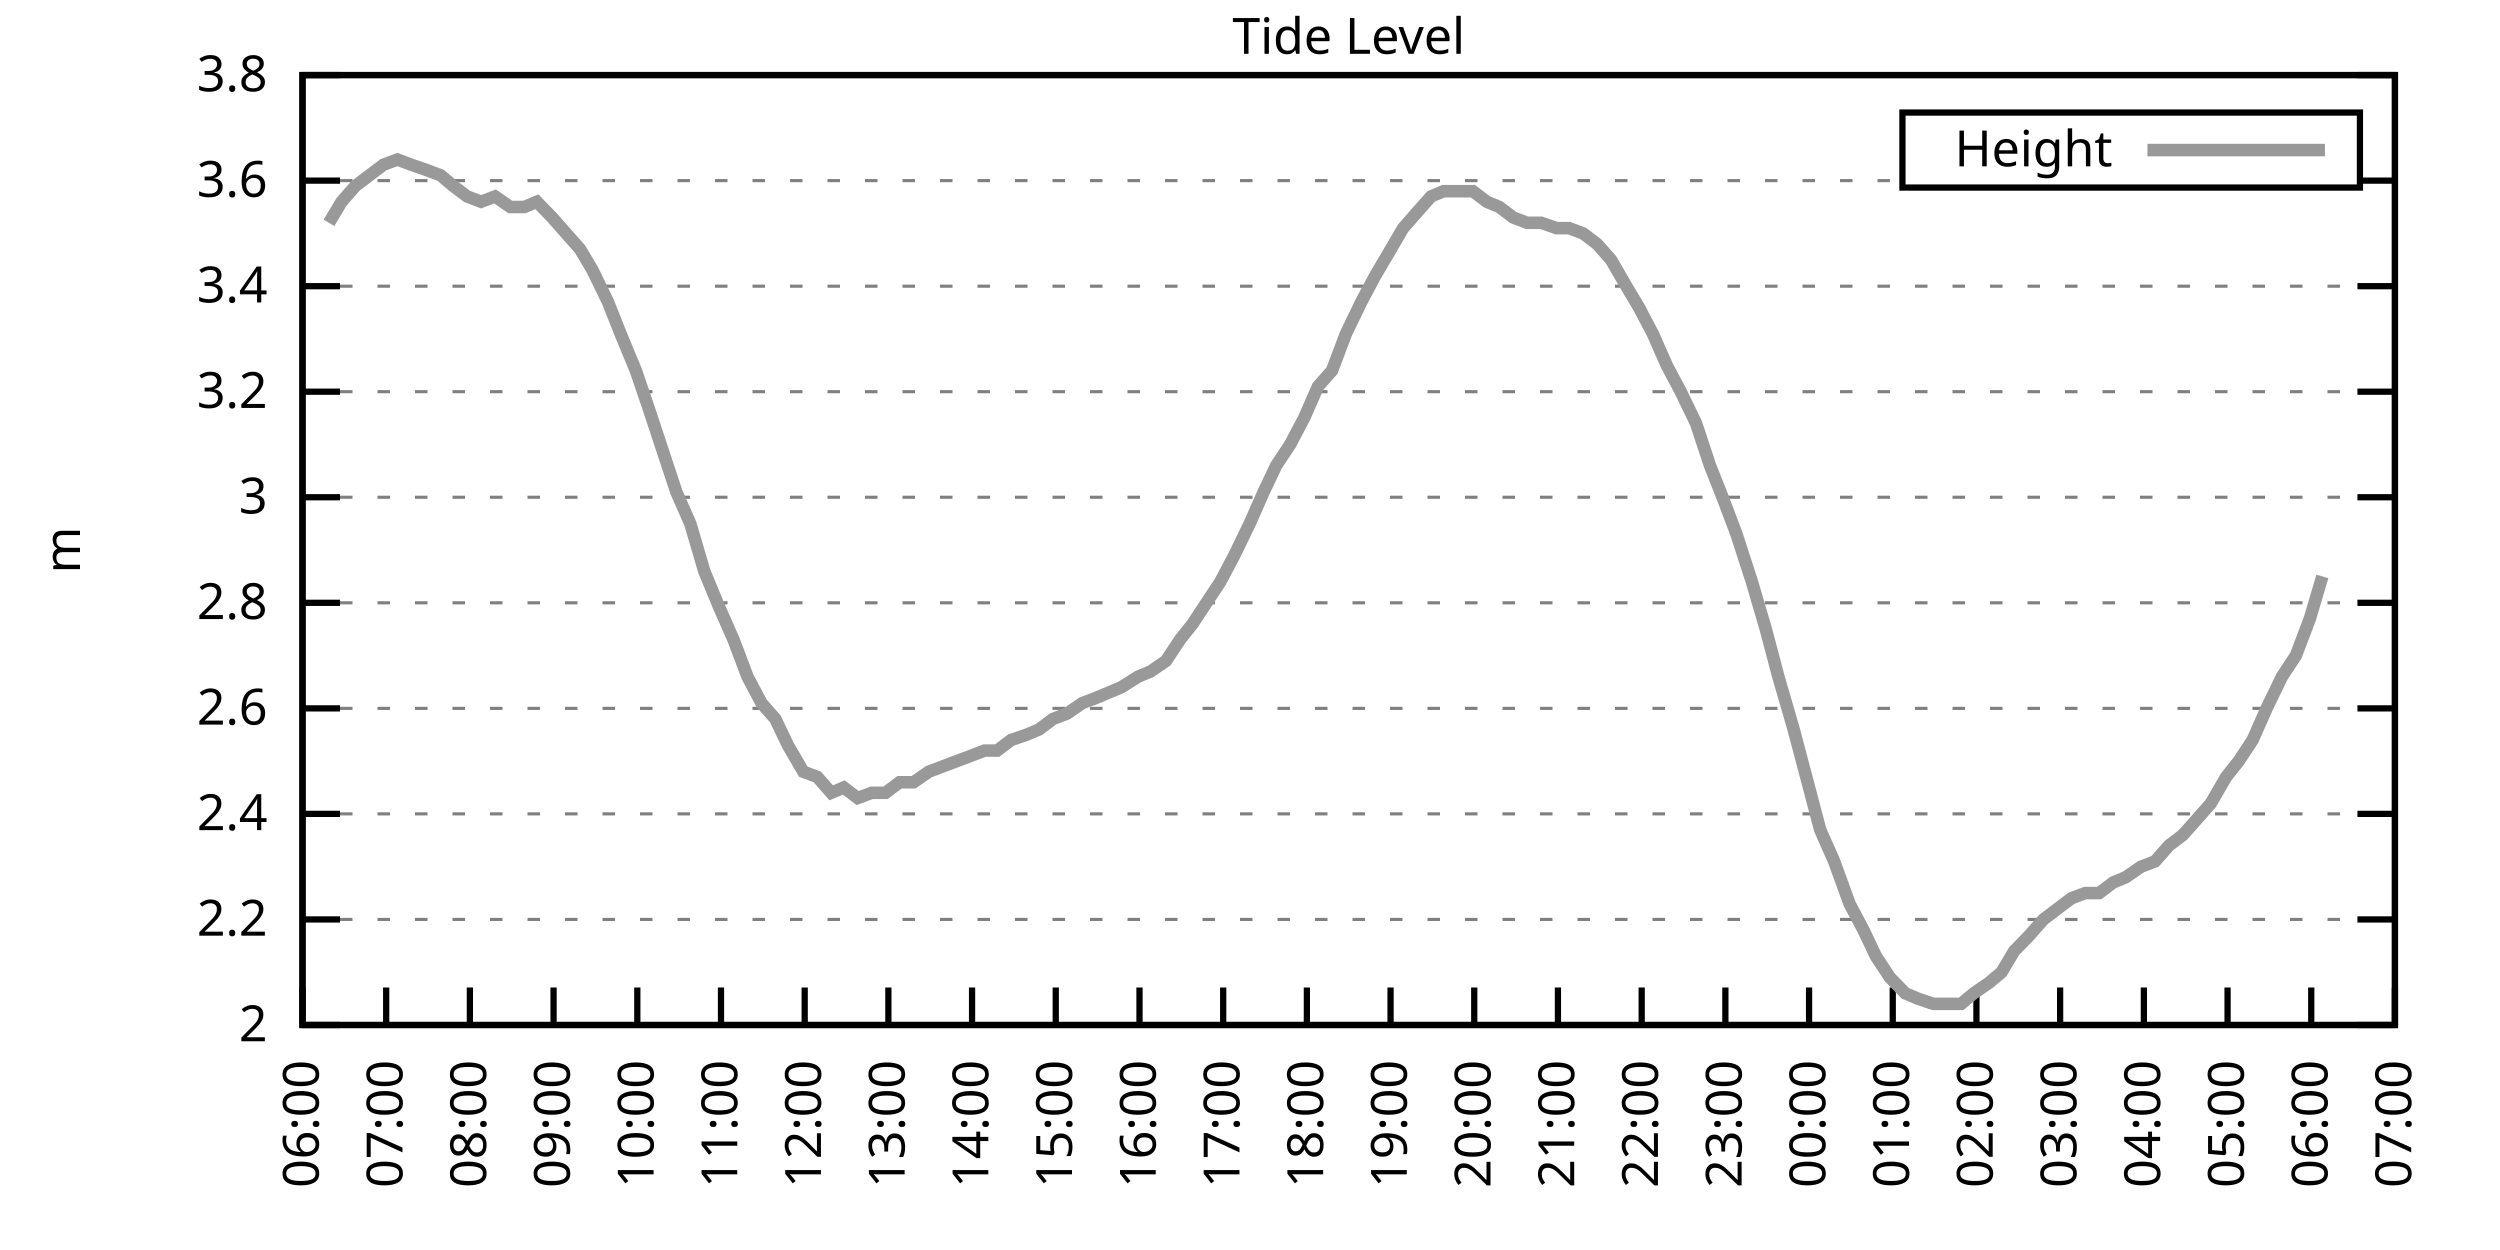
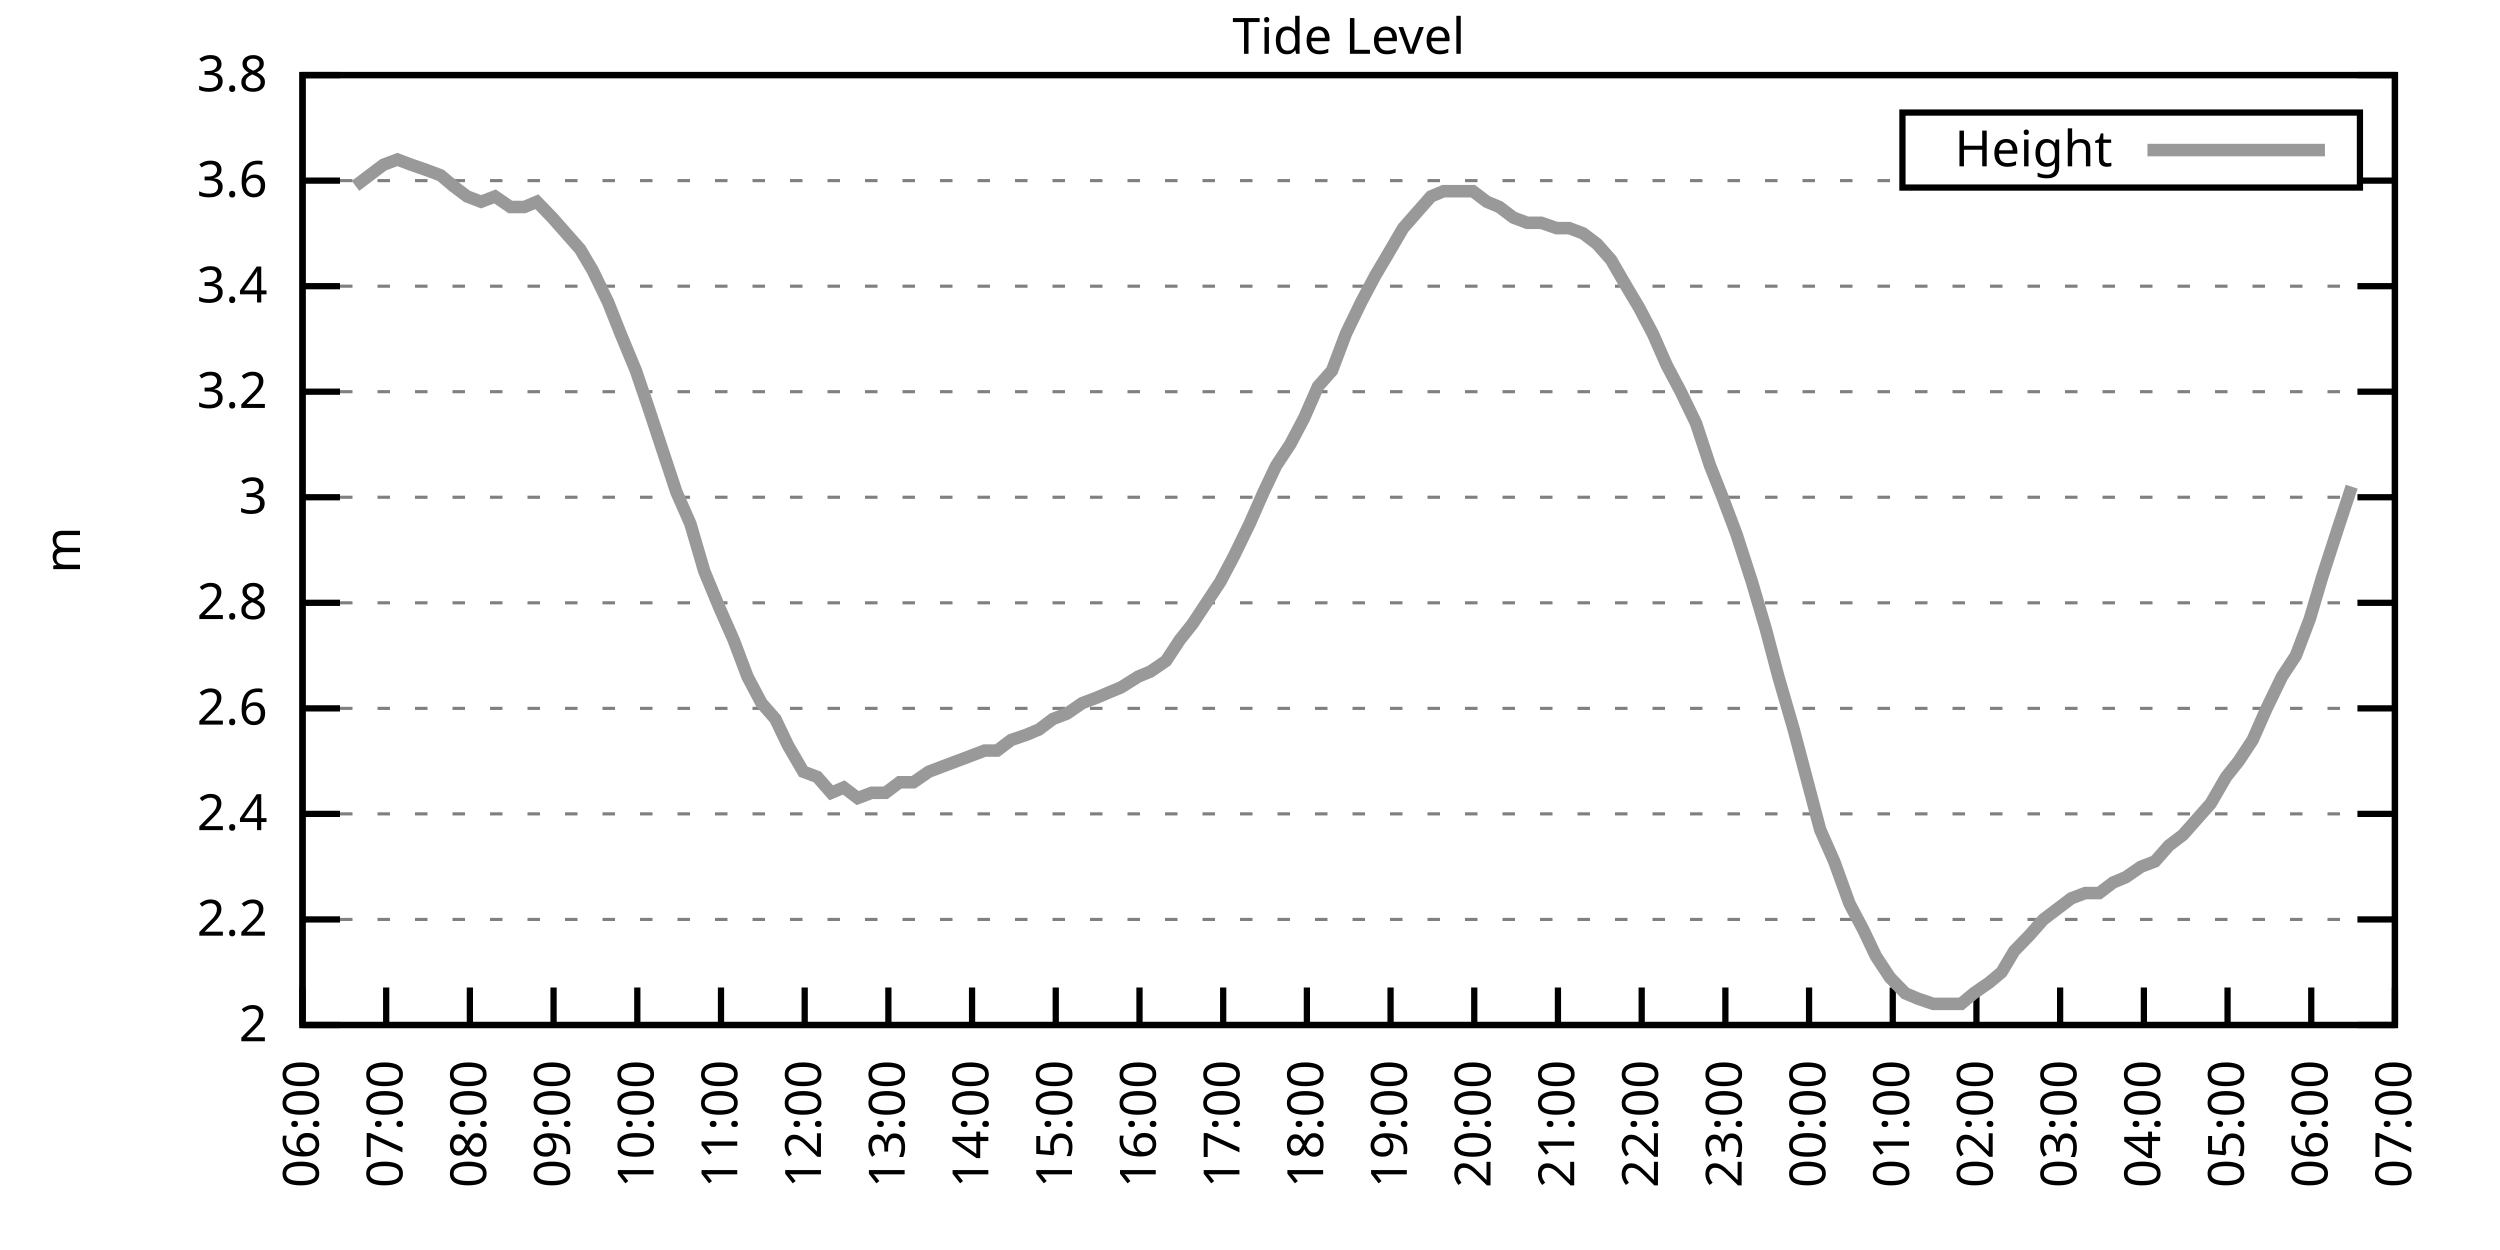
<svg xmlns="http://www.w3.org/2000/svg" xmlns:xlink="http://www.w3.org/1999/xlink" width="400" height="200" viewBox="0 0 400 200">
  <g id="gnuplot_canvas">
    <rect x="0" y="0" width="400" height="200" fill="none" />
    <defs>
      <circle id="gpDot" r="0.5" stroke-width="0.5" stroke="currentColor" />
      <path id="gpPt0" stroke-width="0.333" stroke="currentColor" d="M-1,0 h2 M0,-1 v2" />
      <path id="gpPt1" stroke-width="0.333" stroke="currentColor" d="M-1,-1 L1,1 M1,-1 L-1,1" />
      <path id="gpPt2" stroke-width="0.333" stroke="currentColor" d="M-1,0 L1,0 M0,-1 L0,1 M-1,-1 L1,1 M-1,1 L1,-1" />
      <rect id="gpPt3" stroke-width="0.333" stroke="currentColor" x="-1" y="-1" width="2" height="2" />
      <rect id="gpPt4" stroke-width="0.333" stroke="currentColor" fill="currentColor" x="-1" y="-1" width="2" height="2" />
      <circle id="gpPt5" stroke-width="0.333" stroke="currentColor" cx="0" cy="0" r="1" />
      <use xlink:href="#gpPt5" id="gpPt6" fill="currentColor" stroke="none" />
      <path id="gpPt7" stroke-width="0.333" stroke="currentColor" d="M0,-1.33 L-1.33,0.67 L1.33,0.67 z" />
      <use xlink:href="#gpPt7" id="gpPt8" fill="currentColor" stroke="none" />
      <use xlink:href="#gpPt7" id="gpPt9" stroke="currentColor" transform="rotate(180)" />
      <use xlink:href="#gpPt9" id="gpPt10" fill="currentColor" stroke="none" />
      <use xlink:href="#gpPt3" id="gpPt11" stroke="currentColor" transform="rotate(45)" />
      <use xlink:href="#gpPt11" id="gpPt12" fill="currentColor" stroke="none" />
      <path id="gpPt13" stroke-width="0.333" stroke="currentColor" d="M0,1.330 L1.265,0.411 L0.782,-1.067 L-0.782,-1.076 L-1.265,0.411 z" />
      <use xlink:href="#gpPt13" id="gpPt14" fill="currentColor" stroke="none" />
      <filter id="textbox" filterUnits="objectBoundingBox" x="0" y="0" height="1" width="1">
        <feFlood flood-color="white" flood-opacity="1" result="bgnd" />
        <feComposite in="SourceGraphic" in2="bgnd" operator="atop" />
      </filter>
      <filter id="greybox" filterUnits="objectBoundingBox" x="0" y="0" height="1" width="1">
        <feFlood flood-color="lightgrey" flood-opacity="1" result="grey" />
        <feComposite in="SourceGraphic" in2="grey" operator="atop" />
      </filter>
    </defs>
    <g fill="none" color="white" stroke="currentColor" stroke-width="1.00" stroke-linecap="butt" stroke-linejoin="miter">
</g>
    <g fill="none" color="black" stroke="currentColor" stroke-width="1.00" stroke-linecap="butt" stroke-linejoin="miter">
      <g stroke="none" shape-rendering="crispEdges">
        <polygon fill="rgb(255, 255, 255)" points="48.40,164.00 383.18,164.00 383.18,12.02 48.40,12.02 " />
      </g>
    </g>
    <g fill="none" color="black" stroke="currentColor" stroke-width="1.00" stroke-linecap="butt" stroke-linejoin="miter">
</g>
    <g fill="none" color="black" stroke="black" stroke-width="0.50" stroke-linecap="butt" stroke-linejoin="miter">
</g>
    <g fill="none" color="gray" stroke="currentColor" stroke-width="0.50" stroke-linecap="butt" stroke-linejoin="miter">
      <path stroke="gray" stroke-dasharray="2,4" class="gridline" d="M48.40,164.00 L383.19,164.00  " />
    </g>
    <g fill="none" color="gray" stroke="gray" stroke-width="1.00" stroke-linecap="butt" stroke-linejoin="miter">
</g>
    <g fill="none" color="black" stroke="currentColor" stroke-width="1.00" stroke-linecap="butt" stroke-linejoin="miter">
      <path stroke="black" d="M48.40,164.00 L54.40,164.00 M383.19,164.00 L377.19,164.00  " />
      <g transform="translate(42.80,166.60)" stroke="none" fill="black" font-family="Sans" font-size="8.00" text-anchor="end">
        <text>
          <tspan font-family="Sans"> 2</tspan>
        </text>
      </g>
    </g>
    <g fill="none" color="black" stroke="currentColor" stroke-width="1.00" stroke-linecap="butt" stroke-linejoin="miter">
</g>
    <g fill="none" color="black" stroke="black" stroke-width="0.50" stroke-linecap="butt" stroke-linejoin="miter">
</g>
    <g fill="none" color="gray" stroke="currentColor" stroke-width="0.50" stroke-linecap="butt" stroke-linejoin="miter">
      <path stroke="gray" stroke-dasharray="2,4" class="gridline" d="M48.40,147.11 L383.19,147.11  " />
    </g>
    <g fill="none" color="gray" stroke="gray" stroke-width="1.00" stroke-linecap="butt" stroke-linejoin="miter">
</g>
    <g fill="none" color="black" stroke="currentColor" stroke-width="1.00" stroke-linecap="butt" stroke-linejoin="miter">
      <path stroke="black" d="M48.40,147.11 L54.40,147.11 M383.19,147.11 L377.19,147.11  " />
      <g transform="translate(42.80,149.71)" stroke="none" fill="black" font-family="Sans" font-size="8.00" text-anchor="end">
        <text>
          <tspan font-family="Sans"> 2.2</tspan>
        </text>
      </g>
    </g>
    <g fill="none" color="black" stroke="currentColor" stroke-width="1.00" stroke-linecap="butt" stroke-linejoin="miter">
</g>
    <g fill="none" color="black" stroke="black" stroke-width="0.50" stroke-linecap="butt" stroke-linejoin="miter">
</g>
    <g fill="none" color="gray" stroke="currentColor" stroke-width="0.50" stroke-linecap="butt" stroke-linejoin="miter">
      <path stroke="gray" stroke-dasharray="2,4" class="gridline" d="M48.40,130.22 L383.19,130.22  " />
    </g>
    <g fill="none" color="gray" stroke="gray" stroke-width="1.00" stroke-linecap="butt" stroke-linejoin="miter">
</g>
    <g fill="none" color="black" stroke="currentColor" stroke-width="1.00" stroke-linecap="butt" stroke-linejoin="miter">
      <path stroke="black" d="M48.40,130.22 L54.40,130.22 M383.19,130.22 L377.19,130.22  " />
      <g transform="translate(42.80,132.82)" stroke="none" fill="black" font-family="Sans" font-size="8.00" text-anchor="end">
        <text>
          <tspan font-family="Sans"> 2.4</tspan>
        </text>
      </g>
    </g>
    <g fill="none" color="black" stroke="currentColor" stroke-width="1.00" stroke-linecap="butt" stroke-linejoin="miter">
</g>
    <g fill="none" color="black" stroke="black" stroke-width="0.50" stroke-linecap="butt" stroke-linejoin="miter">
</g>
    <g fill="none" color="gray" stroke="currentColor" stroke-width="0.50" stroke-linecap="butt" stroke-linejoin="miter">
      <path stroke="gray" stroke-dasharray="2,4" class="gridline" d="M48.40,113.34 L383.19,113.34  " />
    </g>
    <g fill="none" color="gray" stroke="gray" stroke-width="1.00" stroke-linecap="butt" stroke-linejoin="miter">
</g>
    <g fill="none" color="black" stroke="currentColor" stroke-width="1.00" stroke-linecap="butt" stroke-linejoin="miter">
      <path stroke="black" d="M48.40,113.34 L54.40,113.34 M383.19,113.34 L377.19,113.34  " />
      <g transform="translate(42.80,115.94)" stroke="none" fill="black" font-family="Sans" font-size="8.00" text-anchor="end">
        <text>
          <tspan font-family="Sans"> 2.6</tspan>
        </text>
      </g>
    </g>
    <g fill="none" color="black" stroke="currentColor" stroke-width="1.00" stroke-linecap="butt" stroke-linejoin="miter">
</g>
    <g fill="none" color="black" stroke="black" stroke-width="0.50" stroke-linecap="butt" stroke-linejoin="miter">
</g>
    <g fill="none" color="gray" stroke="currentColor" stroke-width="0.50" stroke-linecap="butt" stroke-linejoin="miter">
      <path stroke="gray" stroke-dasharray="2,4" class="gridline" d="M48.40,96.45 L383.19,96.45  " />
    </g>
    <g fill="none" color="gray" stroke="gray" stroke-width="1.00" stroke-linecap="butt" stroke-linejoin="miter">
</g>
    <g fill="none" color="black" stroke="currentColor" stroke-width="1.00" stroke-linecap="butt" stroke-linejoin="miter">
      <path stroke="black" d="M48.40,96.45 L54.40,96.45 M383.19,96.45 L377.19,96.45  " />
      <g transform="translate(42.80,99.05)" stroke="none" fill="black" font-family="Sans" font-size="8.00" text-anchor="end">
        <text>
          <tspan font-family="Sans"> 2.8</tspan>
        </text>
      </g>
    </g>
    <g fill="none" color="black" stroke="currentColor" stroke-width="1.00" stroke-linecap="butt" stroke-linejoin="miter">
</g>
    <g fill="none" color="black" stroke="black" stroke-width="0.50" stroke-linecap="butt" stroke-linejoin="miter">
</g>
    <g fill="none" color="gray" stroke="currentColor" stroke-width="0.50" stroke-linecap="butt" stroke-linejoin="miter">
      <path stroke="gray" stroke-dasharray="2,4" class="gridline" d="M48.40,79.56 L383.19,79.56  " />
    </g>
    <g fill="none" color="gray" stroke="gray" stroke-width="1.00" stroke-linecap="butt" stroke-linejoin="miter">
</g>
    <g fill="none" color="black" stroke="currentColor" stroke-width="1.00" stroke-linecap="butt" stroke-linejoin="miter">
      <path stroke="black" d="M48.40,79.56 L54.40,79.56 M383.19,79.56 L377.19,79.56  " />
      <g transform="translate(42.80,82.16)" stroke="none" fill="black" font-family="Sans" font-size="8.00" text-anchor="end">
        <text>
          <tspan font-family="Sans"> 3</tspan>
        </text>
      </g>
    </g>
    <g fill="none" color="black" stroke="currentColor" stroke-width="1.00" stroke-linecap="butt" stroke-linejoin="miter">
</g>
    <g fill="none" color="black" stroke="black" stroke-width="0.50" stroke-linecap="butt" stroke-linejoin="miter">
</g>
    <g fill="none" color="gray" stroke="currentColor" stroke-width="0.50" stroke-linecap="butt" stroke-linejoin="miter">
      <path stroke="gray" stroke-dasharray="2,4" class="gridline" d="M48.40,62.67 L383.19,62.67  " />
    </g>
    <g fill="none" color="gray" stroke="gray" stroke-width="1.00" stroke-linecap="butt" stroke-linejoin="miter">
</g>
    <g fill="none" color="black" stroke="currentColor" stroke-width="1.00" stroke-linecap="butt" stroke-linejoin="miter">
      <path stroke="black" d="M48.40,62.67 L54.40,62.67 M383.19,62.67 L377.19,62.67  " />
      <g transform="translate(42.80,65.27)" stroke="none" fill="black" font-family="Sans" font-size="8.00" text-anchor="end">
        <text>
          <tspan font-family="Sans"> 3.2</tspan>
        </text>
      </g>
    </g>
    <g fill="none" color="black" stroke="currentColor" stroke-width="1.00" stroke-linecap="butt" stroke-linejoin="miter">
</g>
    <g fill="none" color="black" stroke="black" stroke-width="0.50" stroke-linecap="butt" stroke-linejoin="miter">
</g>
    <g fill="none" color="gray" stroke="currentColor" stroke-width="0.50" stroke-linecap="butt" stroke-linejoin="miter">
      <path stroke="gray" stroke-dasharray="2,4" class="gridline" d="M48.40,45.79 L383.19,45.79  " />
    </g>
    <g fill="none" color="gray" stroke="gray" stroke-width="1.00" stroke-linecap="butt" stroke-linejoin="miter">
</g>
    <g fill="none" color="black" stroke="currentColor" stroke-width="1.00" stroke-linecap="butt" stroke-linejoin="miter">
      <path stroke="black" d="M48.40,45.79 L54.40,45.79 M383.19,45.79 L377.19,45.79  " />
      <g transform="translate(42.80,48.39)" stroke="none" fill="black" font-family="Sans" font-size="8.00" text-anchor="end">
        <text>
          <tspan font-family="Sans"> 3.4</tspan>
        </text>
      </g>
    </g>
    <g fill="none" color="black" stroke="currentColor" stroke-width="1.00" stroke-linecap="butt" stroke-linejoin="miter">
</g>
    <g fill="none" color="black" stroke="black" stroke-width="0.50" stroke-linecap="butt" stroke-linejoin="miter">
</g>
    <g fill="none" color="gray" stroke="currentColor" stroke-width="0.50" stroke-linecap="butt" stroke-linejoin="miter">
      <path stroke="gray" stroke-dasharray="2,4" class="gridline" d="M48.40,28.90 L304.39,28.90 M377.59,28.90 L383.19,28.90  " />
    </g>
    <g fill="none" color="gray" stroke="gray" stroke-width="1.00" stroke-linecap="butt" stroke-linejoin="miter">
</g>
    <g fill="none" color="black" stroke="currentColor" stroke-width="1.00" stroke-linecap="butt" stroke-linejoin="miter">
      <path stroke="black" d="M48.40,28.90 L54.40,28.90 M383.19,28.90 L377.19,28.90  " />
      <g transform="translate(42.80,31.50)" stroke="none" fill="black" font-family="Sans" font-size="8.00" text-anchor="end">
        <text>
          <tspan font-family="Sans"> 3.6</tspan>
        </text>
      </g>
    </g>
    <g fill="none" color="black" stroke="currentColor" stroke-width="1.00" stroke-linecap="butt" stroke-linejoin="miter">
</g>
    <g fill="none" color="black" stroke="black" stroke-width="0.50" stroke-linecap="butt" stroke-linejoin="miter">
</g>
    <g fill="none" color="gray" stroke="currentColor" stroke-width="0.50" stroke-linecap="butt" stroke-linejoin="miter">
      <path stroke="gray" stroke-dasharray="2,4" class="gridline" d="M48.40,12.01 L383.19,12.01  " />
    </g>
    <g fill="none" color="gray" stroke="gray" stroke-width="1.00" stroke-linecap="butt" stroke-linejoin="miter">
</g>
    <g fill="none" color="black" stroke="currentColor" stroke-width="1.00" stroke-linecap="butt" stroke-linejoin="miter">
      <path stroke="black" d="M48.40,12.01 L54.40,12.01 M383.19,12.01 L377.19,12.01  " />
      <g transform="translate(42.80,14.61)" stroke="none" fill="black" font-family="Sans" font-size="8.00" text-anchor="end">
        <text>
          <tspan font-family="Sans"> 3.8</tspan>
        </text>
      </g>
    </g>
    <g fill="none" color="black" stroke="currentColor" stroke-width="1.00" stroke-linecap="butt" stroke-linejoin="miter">
      <path stroke="black" d="M48.40,164.00 L48.40,158.00  " />
      <g transform="translate(51.00,169.60) rotate(270.00)" stroke="none" fill="black" font-family="Sans" font-size="8.00" text-anchor="end">
        <text>
          <tspan font-family="Sans">06:00</tspan>
        </text>
      </g>
    </g>
    <g fill="none" color="black" stroke="currentColor" stroke-width="1.00" stroke-linecap="butt" stroke-linejoin="miter">
      <path stroke="black" d="M61.79,164.00 L61.79,158.00  " />
      <g transform="translate(64.39,169.60) rotate(270.00)" stroke="none" fill="black" font-family="Sans" font-size="8.00" text-anchor="end">
        <text>
          <tspan font-family="Sans">07:00</tspan>
        </text>
      </g>
    </g>
    <g fill="none" color="black" stroke="currentColor" stroke-width="1.00" stroke-linecap="butt" stroke-linejoin="miter">
      <path stroke="black" d="M75.18,164.00 L75.18,158.00  " />
      <g transform="translate(77.78,169.60) rotate(270.00)" stroke="none" fill="black" font-family="Sans" font-size="8.00" text-anchor="end">
        <text>
          <tspan font-family="Sans">08:00</tspan>
        </text>
      </g>
    </g>
    <g fill="none" color="black" stroke="currentColor" stroke-width="1.00" stroke-linecap="butt" stroke-linejoin="miter">
      <path stroke="black" d="M88.57,164.00 L88.57,158.00  " />
      <g transform="translate(91.17,169.60) rotate(270.00)" stroke="none" fill="black" font-family="Sans" font-size="8.00" text-anchor="end">
        <text>
          <tspan font-family="Sans">09:00</tspan>
        </text>
      </g>
    </g>
    <g fill="none" color="black" stroke="currentColor" stroke-width="1.00" stroke-linecap="butt" stroke-linejoin="miter">
      <path stroke="black" d="M101.97,164.00 L101.97,158.00  " />
      <g transform="translate(104.57,169.60) rotate(270.00)" stroke="none" fill="black" font-family="Sans" font-size="8.00" text-anchor="end">
        <text>
          <tspan font-family="Sans">10:00</tspan>
        </text>
      </g>
    </g>
    <g fill="none" color="black" stroke="currentColor" stroke-width="1.00" stroke-linecap="butt" stroke-linejoin="miter">
      <path stroke="black" d="M115.36,164.00 L115.36,158.00  " />
      <g transform="translate(117.96,169.60) rotate(270.00)" stroke="none" fill="black" font-family="Sans" font-size="8.00" text-anchor="end">
        <text>
          <tspan font-family="Sans">11:00</tspan>
        </text>
      </g>
    </g>
    <g fill="none" color="black" stroke="currentColor" stroke-width="1.00" stroke-linecap="butt" stroke-linejoin="miter">
      <path stroke="black" d="M128.75,164.00 L128.75,158.00  " />
      <g transform="translate(131.35,169.60) rotate(270.00)" stroke="none" fill="black" font-family="Sans" font-size="8.00" text-anchor="end">
        <text>
          <tspan font-family="Sans">12:00</tspan>
        </text>
      </g>
    </g>
    <g fill="none" color="black" stroke="currentColor" stroke-width="1.00" stroke-linecap="butt" stroke-linejoin="miter">
      <path stroke="black" d="M142.14,164.00 L142.14,158.00  " />
      <g transform="translate(144.74,169.60) rotate(270.00)" stroke="none" fill="black" font-family="Sans" font-size="8.00" text-anchor="end">
        <text>
          <tspan font-family="Sans">13:00</tspan>
        </text>
      </g>
    </g>
    <g fill="none" color="black" stroke="currentColor" stroke-width="1.00" stroke-linecap="butt" stroke-linejoin="miter">
      <path stroke="black" d="M155.53,164.00 L155.53,158.00  " />
      <g transform="translate(158.13,169.60) rotate(270.00)" stroke="none" fill="black" font-family="Sans" font-size="8.00" text-anchor="end">
        <text>
          <tspan font-family="Sans">14:00</tspan>
        </text>
      </g>
    </g>
    <g fill="none" color="black" stroke="currentColor" stroke-width="1.00" stroke-linecap="butt" stroke-linejoin="miter">
      <path stroke="black" d="M168.92,164.00 L168.92,158.00  " />
      <g transform="translate(171.52,169.60) rotate(270.00)" stroke="none" fill="black" font-family="Sans" font-size="8.00" text-anchor="end">
        <text>
          <tspan font-family="Sans">15:00</tspan>
        </text>
      </g>
    </g>
    <g fill="none" color="black" stroke="currentColor" stroke-width="1.00" stroke-linecap="butt" stroke-linejoin="miter">
      <path stroke="black" d="M182.32,164.00 L182.32,158.00  " />
      <g transform="translate(184.92,169.60) rotate(270.00)" stroke="none" fill="black" font-family="Sans" font-size="8.00" text-anchor="end">
        <text>
          <tspan font-family="Sans">16:00</tspan>
        </text>
      </g>
    </g>
    <g fill="none" color="black" stroke="currentColor" stroke-width="1.00" stroke-linecap="butt" stroke-linejoin="miter">
      <path stroke="black" d="M195.71,164.00 L195.71,158.00  " />
      <g transform="translate(198.31,169.60) rotate(270.00)" stroke="none" fill="black" font-family="Sans" font-size="8.00" text-anchor="end">
        <text>
          <tspan font-family="Sans">17:00</tspan>
        </text>
      </g>
    </g>
    <g fill="none" color="black" stroke="currentColor" stroke-width="1.00" stroke-linecap="butt" stroke-linejoin="miter">
      <path stroke="black" d="M209.10,164.00 L209.10,158.00  " />
      <g transform="translate(211.70,169.60) rotate(270.00)" stroke="none" fill="black" font-family="Sans" font-size="8.00" text-anchor="end">
        <text>
          <tspan font-family="Sans">18:00</tspan>
        </text>
      </g>
    </g>
    <g fill="none" color="black" stroke="currentColor" stroke-width="1.00" stroke-linecap="butt" stroke-linejoin="miter">
      <path stroke="black" d="M222.49,164.00 L222.49,158.00  " />
      <g transform="translate(225.09,169.60) rotate(270.00)" stroke="none" fill="black" font-family="Sans" font-size="8.00" text-anchor="end">
        <text>
          <tspan font-family="Sans">19:00</tspan>
        </text>
      </g>
    </g>
    <g fill="none" color="black" stroke="currentColor" stroke-width="1.00" stroke-linecap="butt" stroke-linejoin="miter">
      <path stroke="black" d="M235.88,164.00 L235.88,158.00  " />
      <g transform="translate(238.48,169.60) rotate(270.00)" stroke="none" fill="black" font-family="Sans" font-size="8.00" text-anchor="end">
        <text>
          <tspan font-family="Sans">20:00</tspan>
        </text>
      </g>
    </g>
    <g fill="none" color="black" stroke="currentColor" stroke-width="1.00" stroke-linecap="butt" stroke-linejoin="miter">
      <path stroke="black" d="M249.27,164.00 L249.27,158.00  " />
      <g transform="translate(251.87,169.60) rotate(270.00)" stroke="none" fill="black" font-family="Sans" font-size="8.00" text-anchor="end">
        <text>
          <tspan font-family="Sans">21:00</tspan>
        </text>
      </g>
    </g>
    <g fill="none" color="black" stroke="currentColor" stroke-width="1.00" stroke-linecap="butt" stroke-linejoin="miter">
      <path stroke="black" d="M262.67,164.00 L262.67,158.00  " />
      <g transform="translate(265.27,169.60) rotate(270.00)" stroke="none" fill="black" font-family="Sans" font-size="8.00" text-anchor="end">
        <text>
          <tspan font-family="Sans">22:00</tspan>
        </text>
      </g>
    </g>
    <g fill="none" color="black" stroke="currentColor" stroke-width="1.00" stroke-linecap="butt" stroke-linejoin="miter">
      <path stroke="black" d="M276.06,164.00 L276.06,158.00  " />
      <g transform="translate(278.66,169.60) rotate(270.00)" stroke="none" fill="black" font-family="Sans" font-size="8.00" text-anchor="end">
        <text>
          <tspan font-family="Sans">23:00</tspan>
        </text>
      </g>
    </g>
    <g fill="none" color="black" stroke="currentColor" stroke-width="1.00" stroke-linecap="butt" stroke-linejoin="miter">
      <path stroke="black" d="M289.45,164.00 L289.45,158.00  " />
      <g transform="translate(292.05,169.60) rotate(270.00)" stroke="none" fill="black" font-family="Sans" font-size="8.00" text-anchor="end">
        <text>
          <tspan font-family="Sans">00:00</tspan>
        </text>
      </g>
    </g>
    <g fill="none" color="black" stroke="currentColor" stroke-width="1.00" stroke-linecap="butt" stroke-linejoin="miter">
      <path stroke="black" d="M302.84,164.00 L302.84,158.00  " />
      <g transform="translate(305.44,169.60) rotate(270.00)" stroke="none" fill="black" font-family="Sans" font-size="8.00" text-anchor="end">
        <text>
          <tspan font-family="Sans">01:00</tspan>
        </text>
      </g>
    </g>
    <g fill="none" color="black" stroke="currentColor" stroke-width="1.00" stroke-linecap="butt" stroke-linejoin="miter">
      <path stroke="black" d="M316.23,164.00 L316.23,158.00  " />
      <g transform="translate(318.83,169.60) rotate(270.00)" stroke="none" fill="black" font-family="Sans" font-size="8.00" text-anchor="end">
        <text>
          <tspan font-family="Sans">02:00</tspan>
        </text>
      </g>
    </g>
    <g fill="none" color="black" stroke="currentColor" stroke-width="1.00" stroke-linecap="butt" stroke-linejoin="miter">
      <path stroke="black" d="M329.62,164.00 L329.62,158.00  " />
      <g transform="translate(332.22,169.60) rotate(270.00)" stroke="none" fill="black" font-family="Sans" font-size="8.00" text-anchor="end">
        <text>
          <tspan font-family="Sans">03:00</tspan>
        </text>
      </g>
    </g>
    <g fill="none" color="black" stroke="currentColor" stroke-width="1.00" stroke-linecap="butt" stroke-linejoin="miter">
      <path stroke="black" d="M343.02,164.00 L343.02,158.00  " />
      <g transform="translate(345.62,169.60) rotate(270.00)" stroke="none" fill="black" font-family="Sans" font-size="8.00" text-anchor="end">
        <text>
          <tspan font-family="Sans">04:00</tspan>
        </text>
      </g>
    </g>
    <g fill="none" color="black" stroke="currentColor" stroke-width="1.00" stroke-linecap="butt" stroke-linejoin="miter">
      <path stroke="black" d="M356.41,164.00 L356.41,158.00  " />
      <g transform="translate(359.01,169.60) rotate(270.00)" stroke="none" fill="black" font-family="Sans" font-size="8.00" text-anchor="end">
        <text>
          <tspan font-family="Sans">05:00</tspan>
        </text>
      </g>
    </g>
    <g fill="none" color="black" stroke="currentColor" stroke-width="1.00" stroke-linecap="butt" stroke-linejoin="miter">
      <path stroke="black" d="M369.80,164.00 L369.80,158.00  " />
      <g transform="translate(372.40,169.60) rotate(270.00)" stroke="none" fill="black" font-family="Sans" font-size="8.00" text-anchor="end">
        <text>
          <tspan font-family="Sans">06:00</tspan>
        </text>
      </g>
    </g>
    <g fill="none" color="black" stroke="currentColor" stroke-width="1.00" stroke-linecap="butt" stroke-linejoin="miter">
      <path stroke="black" d="M383.19,164.00 L383.19,158.00  " />
      <g transform="translate(385.79,169.60) rotate(270.00)" stroke="none" fill="black" font-family="Sans" font-size="8.00" text-anchor="end">
        <text>
          <tspan font-family="Sans">07:00</tspan>
        </text>
      </g>
    </g>
    <g fill="none" color="black" stroke="currentColor" stroke-width="1.00" stroke-linecap="butt" stroke-linejoin="miter">
</g>
    <g fill="none" color="black" stroke="currentColor" stroke-width="1.00" stroke-linecap="butt" stroke-linejoin="miter">
      <path stroke="black" d="M48.40,12.01 L48.40,164.00 L383.19,164.00 L383.19,12.01 L48.40,12.01 Z  " />
    </g>
    <g fill="none" color="black" stroke="currentColor" stroke-width="1.00" stroke-linecap="butt" stroke-linejoin="miter">
</g>
    <g fill="none" color="black" stroke="currentColor" stroke-width="1.00" stroke-linecap="butt" stroke-linejoin="miter">
      <path stroke="black" d="M304.39,30.01 L304.39,18.01 L377.59,18.01 L377.59,30.01 L304.39,30.01 Z  " />
    </g>
    <g id="Tide_level_plot_1">
      <g fill="none" color="white" stroke="black" stroke-width="2.00" stroke-linecap="butt" stroke-linejoin="miter">
</g>
      <g fill="none" color="black" stroke="currentColor" stroke-width="2.00" stroke-linecap="butt" stroke-linejoin="miter">
        <g transform="translate(337.99,26.61)" stroke="none" fill="black" font-family="Sans" font-size="8.00" text-anchor="end">
          <text>
            <tspan font-family="Sans">Height</tspan>
          </text>
        </g>
      </g>
      <g fill="none" color="black" stroke="currentColor" stroke-width="2.00" stroke-linecap="butt" stroke-linejoin="miter">
-         <path stroke="rgb(153, 153, 153)" d="M343.59,24.01 L371.99,24.01 M52.64,35.65 L54.65,32.28 L56.88,29.74 L59.11,28.05 L61.35,26.36 L63.58,25.52   L65.81,26.36 L68.26,27.21 L70.50,28.05 L72.50,29.74 L74.74,31.43 L76.97,32.28 L79.20,31.43 L81.66,33.12   L83.89,33.12 L85.90,32.28 L88.35,34.81 L90.58,37.34 L92.82,39.87 L94.82,43.25 L97.28,48.32 L99.29,53.39   L101.74,59.30 L103.75,65.21 L105.98,71.96 L108.22,78.72 L110.45,83.78 L112.68,91.38 L115.13,97.29 L117.37,102.36   L119.60,108.27 L121.83,112.49 L124.06,115.03 L126.07,119.25 L128.53,123.47 L130.76,124.31 L132.99,126.85 L135.00,126.00   L137.23,127.69 L139.46,126.85 L141.69,126.85 L143.93,125.16 L146.16,125.16 L148.61,123.47 L150.85,122.62 L153.08,121.78   L155.31,120.94 L157.54,120.09 L159.55,120.09 L161.78,118.40 L164.24,117.56 L166.25,116.71 L168.48,115.03 L170.71,114.18   L173.17,112.49 L175.40,111.65 L177.41,110.80 L179.41,109.96 L182.09,108.27 L184.10,107.43 L186.56,105.74 L188.79,102.36   L190.80,99.83 L193.03,96.45 L195.26,93.07 L197.49,88.85 L199.95,83.78 L202.18,78.72 L204.19,74.49 L206.42,71.12   L208.65,66.90 L210.88,61.83 L213.12,59.30 L215.35,53.39 L217.80,48.32 L220.04,44.10 L222.04,40.72 L224.50,36.50   L226.73,33.96 L228.96,31.43 L230.97,30.59 L233.20,30.59 L235.66,30.59 L237.89,32.28 L239.90,33.12 L242.13,34.81   L244.36,35.65 L246.60,35.65 L249.05,36.50 L251.06,36.50 L253.29,37.34 L255.52,39.03 L257.76,41.56 L260.21,45.79   L262.22,49.16 L264.45,53.39 L266.68,58.45 L268.92,62.67 L271.37,67.74 L273.60,74.49 L275.61,79.56 L277.84,85.47   L280.30,93.07 L282.53,100.67 L284.54,108.27 L286.99,116.71 L289.00,124.31 L291.23,132.76 L293.47,137.82 L295.92,144.58   L298.15,148.80 L300.16,153.02 L302.39,156.40 L304.85,158.93 L306.86,159.78 L309.31,160.62 L311.54,160.62 L313.78,160.62   L315.79,158.93 L318.24,157.24 L320.25,155.56 L322.26,152.18 L324.71,149.65 L326.95,147.11 L329.18,145.42 L331.41,143.73   L333.64,142.89 L335.87,142.89 L338.10,141.20 L340.11,140.36 L342.57,138.67 L344.80,137.82 L347.03,135.29 L349.26,133.60   L351.50,131.07 L353.73,128.54 L356.18,124.31 L358.19,121.78 L360.42,118.40 L362.66,113.34 L365.11,108.27 L367.34,104.89   L369.58,98.98 L371.58,92.23  " />
+         <path stroke="rgb(153, 153, 153)" d="M343.59,24.01 L371.99,24.01 M56.88,29.74 L59.11,28.05 L61.35,26.36 L63.58,25.52 L65.81,26.36 L68.26,27.21   L70.50,28.05 L72.50,29.74 L74.74,31.43 L76.97,32.28 L79.20,31.43 L81.66,33.12 L83.89,33.12 L85.90,32.28   L88.35,34.81 L90.58,37.34 L92.82,39.87 L94.82,43.25 L97.28,48.32 L99.29,53.39 L101.74,59.30 L103.75,65.21   L105.98,71.96 L108.22,78.72 L110.45,83.78 L112.68,91.38 L115.13,97.29 L117.37,102.36 L119.60,108.27 L121.83,112.49   L124.06,115.03 L126.07,119.25 L128.53,123.47 L130.76,124.31 L132.99,126.85 L135.00,126.00 L137.23,127.69 L139.46,126.85   L141.69,126.85 L143.93,125.16 L146.16,125.16 L148.61,123.47 L150.85,122.62 L153.08,121.78 L155.31,120.94 L157.54,120.09   L159.55,120.09 L161.78,118.40 L164.24,117.56 L166.25,116.71 L168.48,115.03 L170.71,114.18 L173.17,112.49 L175.40,111.65   L177.41,110.80 L179.41,109.96 L182.09,108.27 L184.10,107.43 L186.56,105.74 L188.79,102.36 L190.80,99.83 L193.03,96.45   L195.26,93.07 L197.49,88.85 L199.95,83.78 L202.18,78.72 L204.19,74.49 L206.42,71.12 L208.65,66.90 L210.88,61.83   L213.12,59.30 L215.35,53.39 L217.80,48.32 L220.04,44.10 L222.04,40.72 L224.50,36.50 L226.73,33.96 L228.96,31.43   L230.97,30.59 L233.20,30.59 L235.66,30.59 L237.89,32.28 L239.90,33.12 L242.13,34.81 L244.36,35.65 L246.60,35.65   L249.05,36.50 L251.06,36.50 L253.29,37.34 L255.52,39.03 L257.76,41.56 L260.21,45.79 L262.22,49.16 L264.45,53.39   L266.68,58.45 L268.92,62.67 L271.37,67.74 L273.60,74.49 L275.61,79.56 L277.84,85.47 L280.30,93.07 L282.53,100.67   L284.54,108.27 L286.99,116.71 L289.00,124.31 L291.23,132.76 L293.47,137.82 L295.92,144.58 L298.15,148.80 L300.16,153.02   L302.39,156.40 L304.85,158.93 L306.86,159.78 L309.31,160.62 L311.54,160.62 L313.78,160.62 L315.79,158.93 L318.24,157.24   L320.25,155.56 L322.26,152.18 L324.71,149.65 L326.95,147.11 L329.18,145.42 L331.41,143.73 L333.64,142.89 L335.87,142.89   L338.10,141.20 L340.11,140.36 L342.57,138.67 L344.80,137.82 L347.03,135.29 L349.26,133.60 L351.50,131.07 L353.73,128.54   L356.18,124.31 L358.19,121.78 L360.42,118.40 L362.66,113.34 L365.11,108.27 L367.34,104.89 L369.58,98.98 L371.58,92.23   L374.04,84.63 L376.27,77.87  " />
      </g>
    </g>
    <g fill="none" color="black" stroke="currentColor" stroke-width="2.00" stroke-linecap="butt" stroke-linejoin="miter">
</g>
    <g fill="none" color="black" stroke="black" stroke-width="1.00" stroke-linecap="butt" stroke-linejoin="miter">
</g>
    <g fill="none" color="black" stroke="currentColor" stroke-width="1.00" stroke-linecap="butt" stroke-linejoin="miter">
      <path stroke="black" d="M48.40,12.01 L48.40,164.00 L383.19,164.00 L383.19,12.01 L48.40,12.01 Z  " />
      <g transform="translate(12.80,88.01) rotate(270.00)" stroke="none" fill="black" font-family="Sans" font-size="8.00" text-anchor="middle">
        <text>
          <tspan font-family="Sans">m</tspan>
        </text>
      </g>
    </g>
    <g fill="none" color="black" stroke="currentColor" stroke-width="1.00" stroke-linecap="butt" stroke-linejoin="miter">
</g>
    <g fill="none" color="black" stroke="currentColor" stroke-width="1.00" stroke-linecap="butt" stroke-linejoin="miter">
      <g transform="translate(215.79,8.61)" stroke="none" fill="black" font-family="Sans" font-size="8.00" text-anchor="middle">
        <text>
          <tspan font-family="Sans">Tide Level</tspan>
        </text>
      </g>
    </g>
    <g fill="none" color="black" stroke="currentColor" stroke-width="1.00" stroke-linecap="butt" stroke-linejoin="miter">
</g>
  </g>
</svg>
